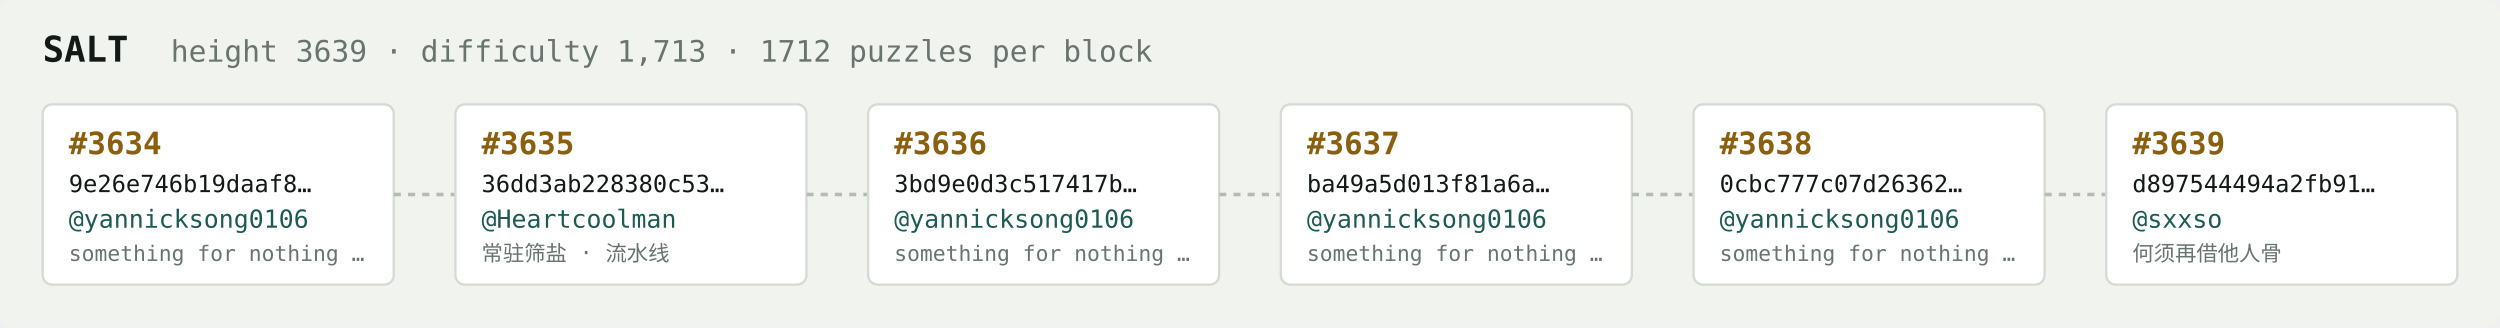
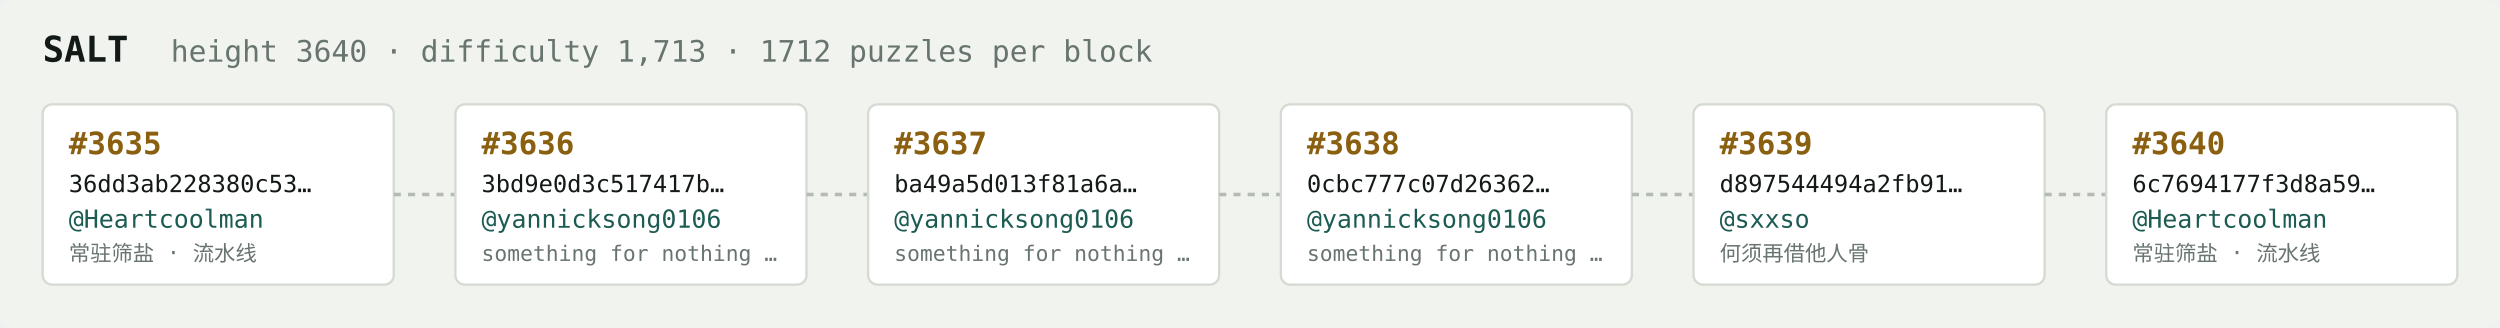
<svg xmlns="http://www.w3.org/2000/svg" width="1054" height="138" viewBox="0 0 1054 138" font-family="ui-monospace,SFMono-Regular,Menlo,monospace">
  <rect fill="#f1f3ef" width="1054" height="138" rx="6" />
  <text x="18" y="26" fill="#121916" font-size="15" font-weight="700">SALT</text>
-   <text x="72" y="26" fill="#68746e" font-size="12.5">height 3639 · difficulty 1,713 · 1712 puzzles per block</text>
+   <text x="72" y="26" fill="#68746e" font-size="12.5">height 3640 · difficulty 1,713 · 1712 puzzles per block</text>
  <rect x="18" y="44" width="148" height="76" rx="4" fill="#ffffff" stroke="#d5dbd2" stroke-width="1" />
-   <text x="29" y="65" fill="#8a5f10" font-size="13" font-weight="700">#3634</text>
-   <text x="29" y="81" fill="#121916" font-size="10">9e26e746b19daaf8…</text>
-   <text x="29" y="96" fill="#1c5b52" font-size="10.5">@yannicksong0106</text>
-   <text x="29" y="110" fill="#68746e" font-size="9">something for nothing …</text>
+   <text x="29" y="65" fill="#8a5f10" font-size="13" font-weight="700">#3635</text>
+   <text x="29" y="81" fill="#121916" font-size="10">36dd3ab228380c53…</text>
+   <text x="29" y="96" fill="#1c5b52" font-size="10.5">@Heartcoolman</text>
+   <text x="29" y="110" fill="#68746e" font-size="9">常驻筛盐 · 流水线</text>
  <line x1="166" y1="82.0" x2="192" y2="82.0" stroke="#b3bcb4" stroke-width="1.5" stroke-dasharray="3 3" />
  <rect x="192" y="44" width="148" height="76" rx="4" fill="#ffffff" stroke="#d5dbd2" stroke-width="1" />
-   <text x="203" y="65" fill="#8a5f10" font-size="13" font-weight="700">#3635</text>
-   <text x="203" y="81" fill="#121916" font-size="10">36dd3ab228380c53…</text>
-   <text x="203" y="96" fill="#1c5b52" font-size="10.5">@Heartcoolman</text>
-   <text x="203" y="110" fill="#68746e" font-size="9">常驻筛盐 · 流水线</text>
+   <text x="203" y="65" fill="#8a5f10" font-size="13" font-weight="700">#3636</text>
+   <text x="203" y="81" fill="#121916" font-size="10">3bd9e0d3c517417b…</text>
+   <text x="203" y="96" fill="#1c5b52" font-size="10.5">@yannicksong0106</text>
+   <text x="203" y="110" fill="#68746e" font-size="9">something for nothing …</text>
  <line x1="340" y1="82.0" x2="366" y2="82.0" stroke="#b3bcb4" stroke-width="1.5" stroke-dasharray="3 3" />
  <rect x="366" y="44" width="148" height="76" rx="4" fill="#ffffff" stroke="#d5dbd2" stroke-width="1" />
-   <text x="377" y="65" fill="#8a5f10" font-size="13" font-weight="700">#3636</text>
-   <text x="377" y="81" fill="#121916" font-size="10">3bd9e0d3c517417b…</text>
+   <text x="377" y="65" fill="#8a5f10" font-size="13" font-weight="700">#3637</text>
+   <text x="377" y="81" fill="#121916" font-size="10">ba49a5d013f81a6a…</text>
  <text x="377" y="96" fill="#1c5b52" font-size="10.5">@yannicksong0106</text>
  <text x="377" y="110" fill="#68746e" font-size="9">something for nothing …</text>
  <line x1="514" y1="82.0" x2="540" y2="82.0" stroke="#b3bcb4" stroke-width="1.5" stroke-dasharray="3 3" />
  <rect x="540" y="44" width="148" height="76" rx="4" fill="#ffffff" stroke="#d5dbd2" stroke-width="1" />
-   <text x="551" y="65" fill="#8a5f10" font-size="13" font-weight="700">#3637</text>
-   <text x="551" y="81" fill="#121916" font-size="10">ba49a5d013f81a6a…</text>
+   <text x="551" y="65" fill="#8a5f10" font-size="13" font-weight="700">#3638</text>
+   <text x="551" y="81" fill="#121916" font-size="10">0cbc777c07d26362…</text>
  <text x="551" y="96" fill="#1c5b52" font-size="10.5">@yannicksong0106</text>
  <text x="551" y="110" fill="#68746e" font-size="9">something for nothing …</text>
  <line x1="688" y1="82.0" x2="714" y2="82.0" stroke="#b3bcb4" stroke-width="1.5" stroke-dasharray="3 3" />
  <rect x="714" y="44" width="148" height="76" rx="4" fill="#ffffff" stroke="#d5dbd2" stroke-width="1" />
-   <text x="725" y="65" fill="#8a5f10" font-size="13" font-weight="700">#3638</text>
-   <text x="725" y="81" fill="#121916" font-size="10">0cbc777c07d26362…</text>
-   <text x="725" y="96" fill="#1c5b52" font-size="10.5">@yannicksong0106</text>
-   <text x="725" y="110" fill="#68746e" font-size="9">something for nothing …</text>
+   <text x="725" y="65" fill="#8a5f10" font-size="13" font-weight="700">#3639</text>
+   <text x="725" y="81" fill="#121916" font-size="10">d897544494a2fb91…</text>
+   <text x="725" y="96" fill="#1c5b52" font-size="10.5">@sxxso</text>
+   <text x="725" y="110" fill="#68746e" font-size="9">何须再借他人骨</text>
  <line x1="862" y1="82.0" x2="888" y2="82.0" stroke="#b3bcb4" stroke-width="1.5" stroke-dasharray="3 3" />
  <rect x="888" y="44" width="148" height="76" rx="4" fill="#ffffff" stroke="#d5dbd2" stroke-width="1" />
-   <text x="899" y="65" fill="#8a5f10" font-size="13" font-weight="700">#3639</text>
-   <text x="899" y="81" fill="#121916" font-size="10">d897544494a2fb91…</text>
-   <text x="899" y="96" fill="#1c5b52" font-size="10.5">@sxxso</text>
-   <text x="899" y="110" fill="#68746e" font-size="9">何须再借他人骨</text>
+   <text x="899" y="65" fill="#8a5f10" font-size="13" font-weight="700">#3640</text>
+   <text x="899" y="81" fill="#121916" font-size="10">6c7694177f3d8a59…</text>
+   <text x="899" y="96" fill="#1c5b52" font-size="10.5">@Heartcoolman</text>
+   <text x="899" y="110" fill="#68746e" font-size="9">常驻筛盐 · 流水线</text>
</svg>
